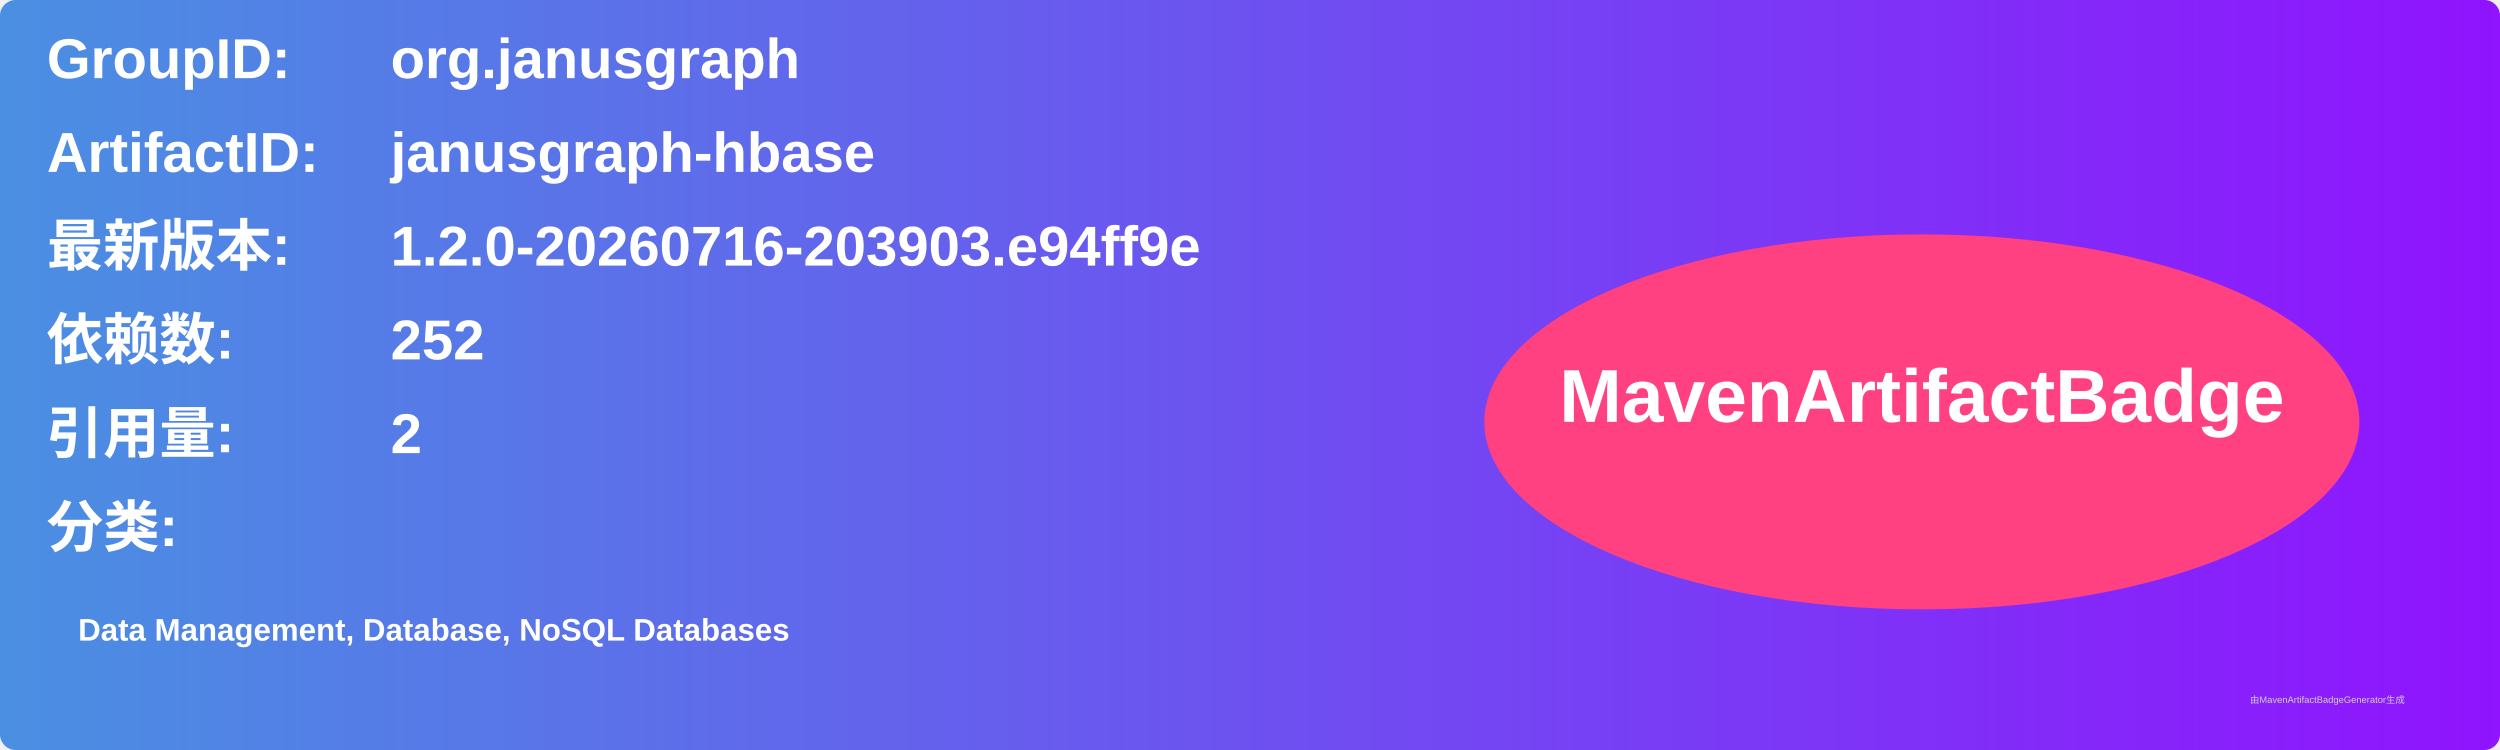
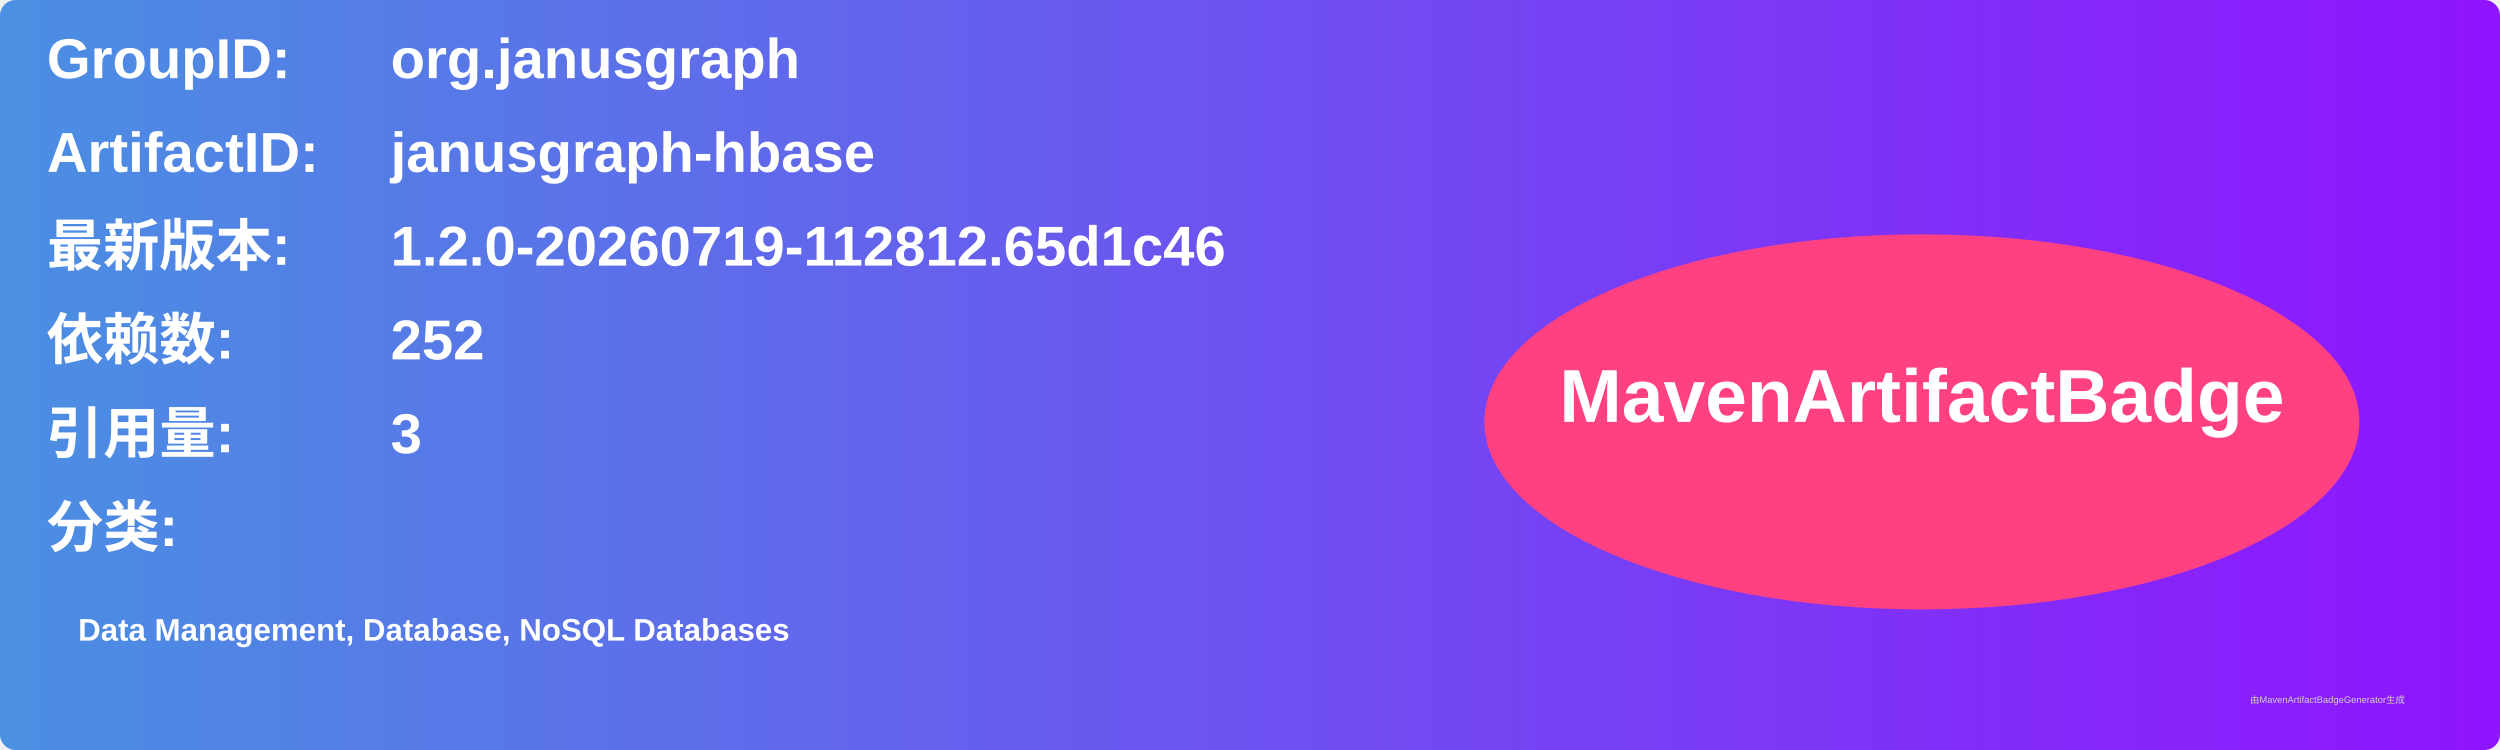
<svg xmlns="http://www.w3.org/2000/svg" width="800" height="240" viewBox="0 0 800 240">
  <linearGradient id="grad" x1="0%" y1="0%" x2="100%" y2="0%">
    <stop offset="0%" stop-color="#4a90e2" />
    <stop offset="100%" stop-color="#9013fe" />
  </linearGradient>
  <rect width="100%" height="100%" rx="5" ry="5" fill="url(#grad)" />
  <g transform="translate(15, 15)">
    <text x="0" y="10" font-family="Arial" font-size="18" fill="white" font-weight="bold" width="260">GroupID:</text>
    <text x="110" y="10" font-family="Arial" font-size="18" fill="white" font-weight="bold" width="460">org.janusgraph</text>
    <text x="0" y="40" font-family="Arial" font-size="18" fill="white" font-weight="bold" width="260">ArtifactID:</text>
    <text x="110" y="40" font-family="Arial" font-size="18" fill="white" font-weight="bold" width="460">janusgraph-hbase</text>
    <text x="0" y="70" font-family="Arial" font-size="18" fill="white" font-weight="bold">最新版本:</text>
    <text x="110" y="70" font-family="Arial" font-size="18" fill="white" font-weight="bold">
-       <tspan font-weight="bold">1.2.0-20260716-203903.e94ff9e</tspan>
+       <tspan font-weight="bold">1.2.0-20260719-112812.65d1c46</tspan>
    </text>
    <text x="0" y="100" font-family="Arial" font-size="18" fill="white" font-weight="bold">依赖数: </text>
    <text x="110" y="100" font-family="Arial" font-size="18" fill="white">
      <tspan font-weight="bold">252</tspan>
    </text>
    <text x="0" y="130" font-family="Arial" font-size="18" fill="white" font-weight="bold">引用量: </text>
    <text x="110" y="130" font-family="Arial" font-size="18" fill="white">
-       <tspan font-weight="bold">2</tspan>
+       <tspan font-weight="bold">3</tspan>
    </text>
    <text x="0" y="160" font-family="Arial" font-size="18" fill="white" font-weight="bold">分类:</text>
    <text x="10" y="190" font-family="Arial" font-size="10" fill="white">
      <tspan font-weight="bold">Data Management, Database, NoSQL Databases</tspan>
    </text>
    <ellipse cx="600" cy="120" rx="140" ry="60" fill="#ff4081" />
    <text x="600" y="120" text-anchor="middle" font-family="Arial" font-size="24" fill="white" font-weight="bold">MavenArtifactBadge</text>
  </g>
  <text x="720" y="225" font-family="Arial" font-size="3" fill="#d0d0d0">由MavenArtifactBadgeGenerator生成</text>
</svg>
